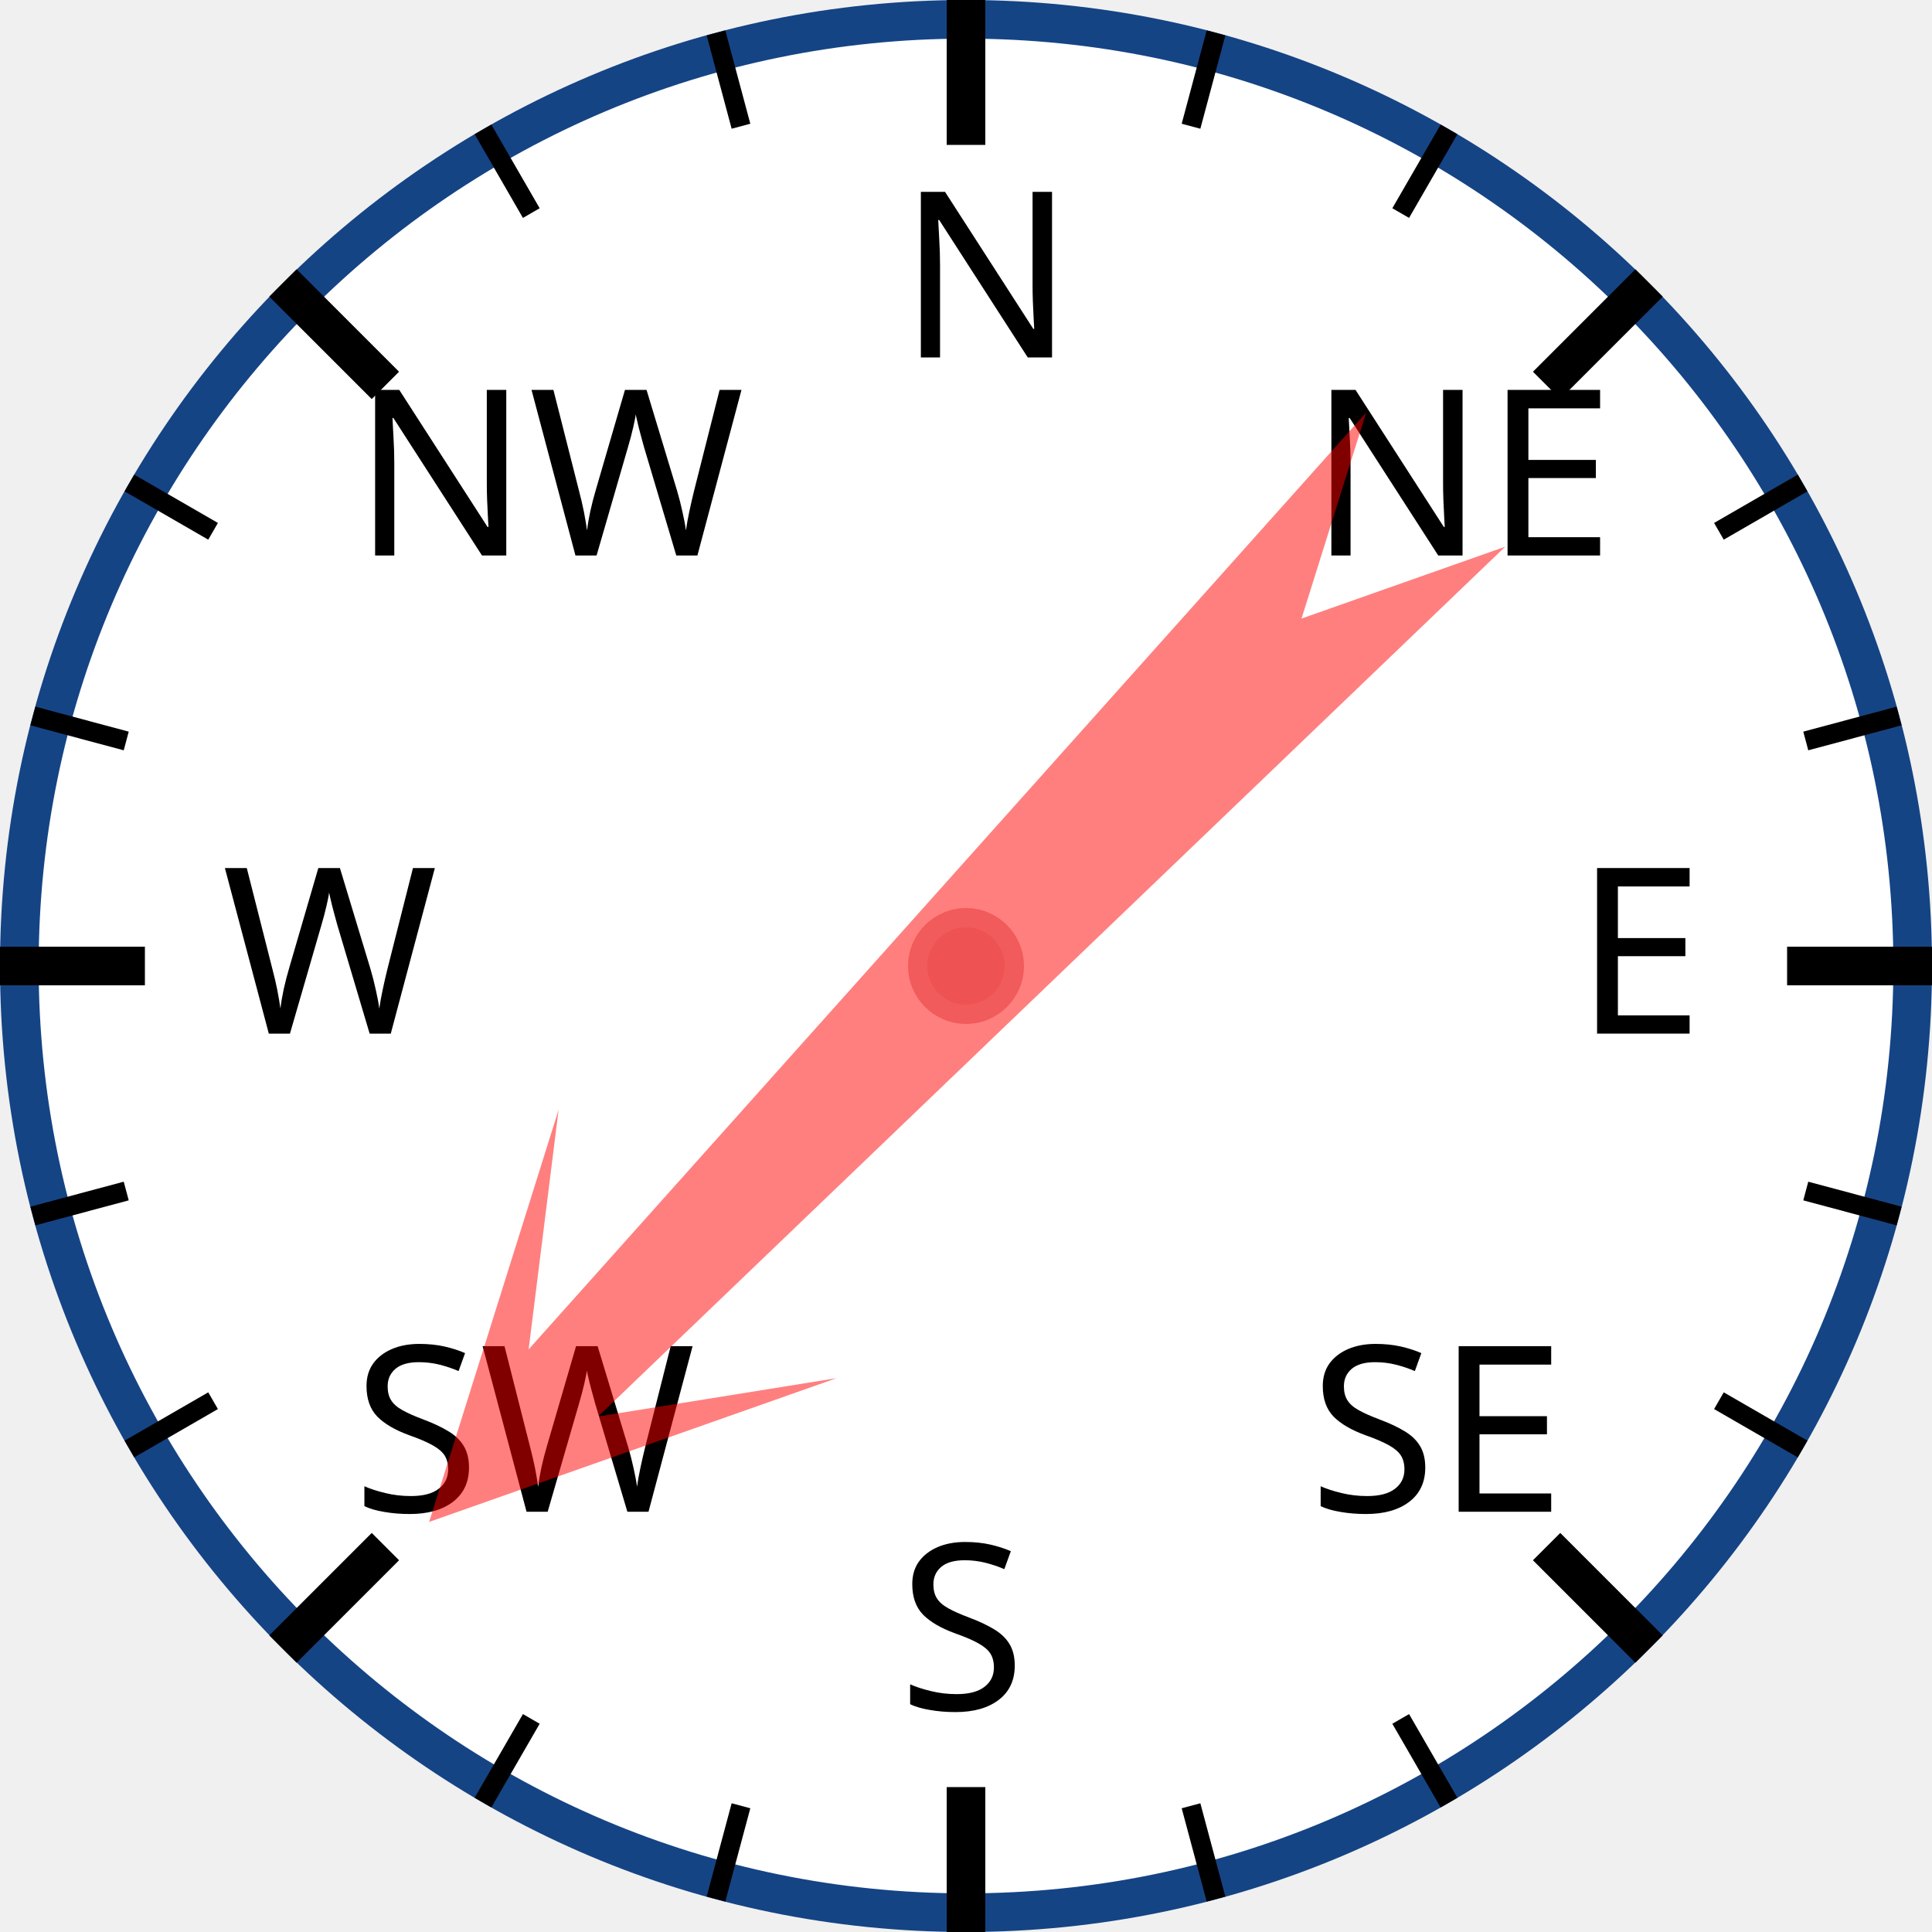
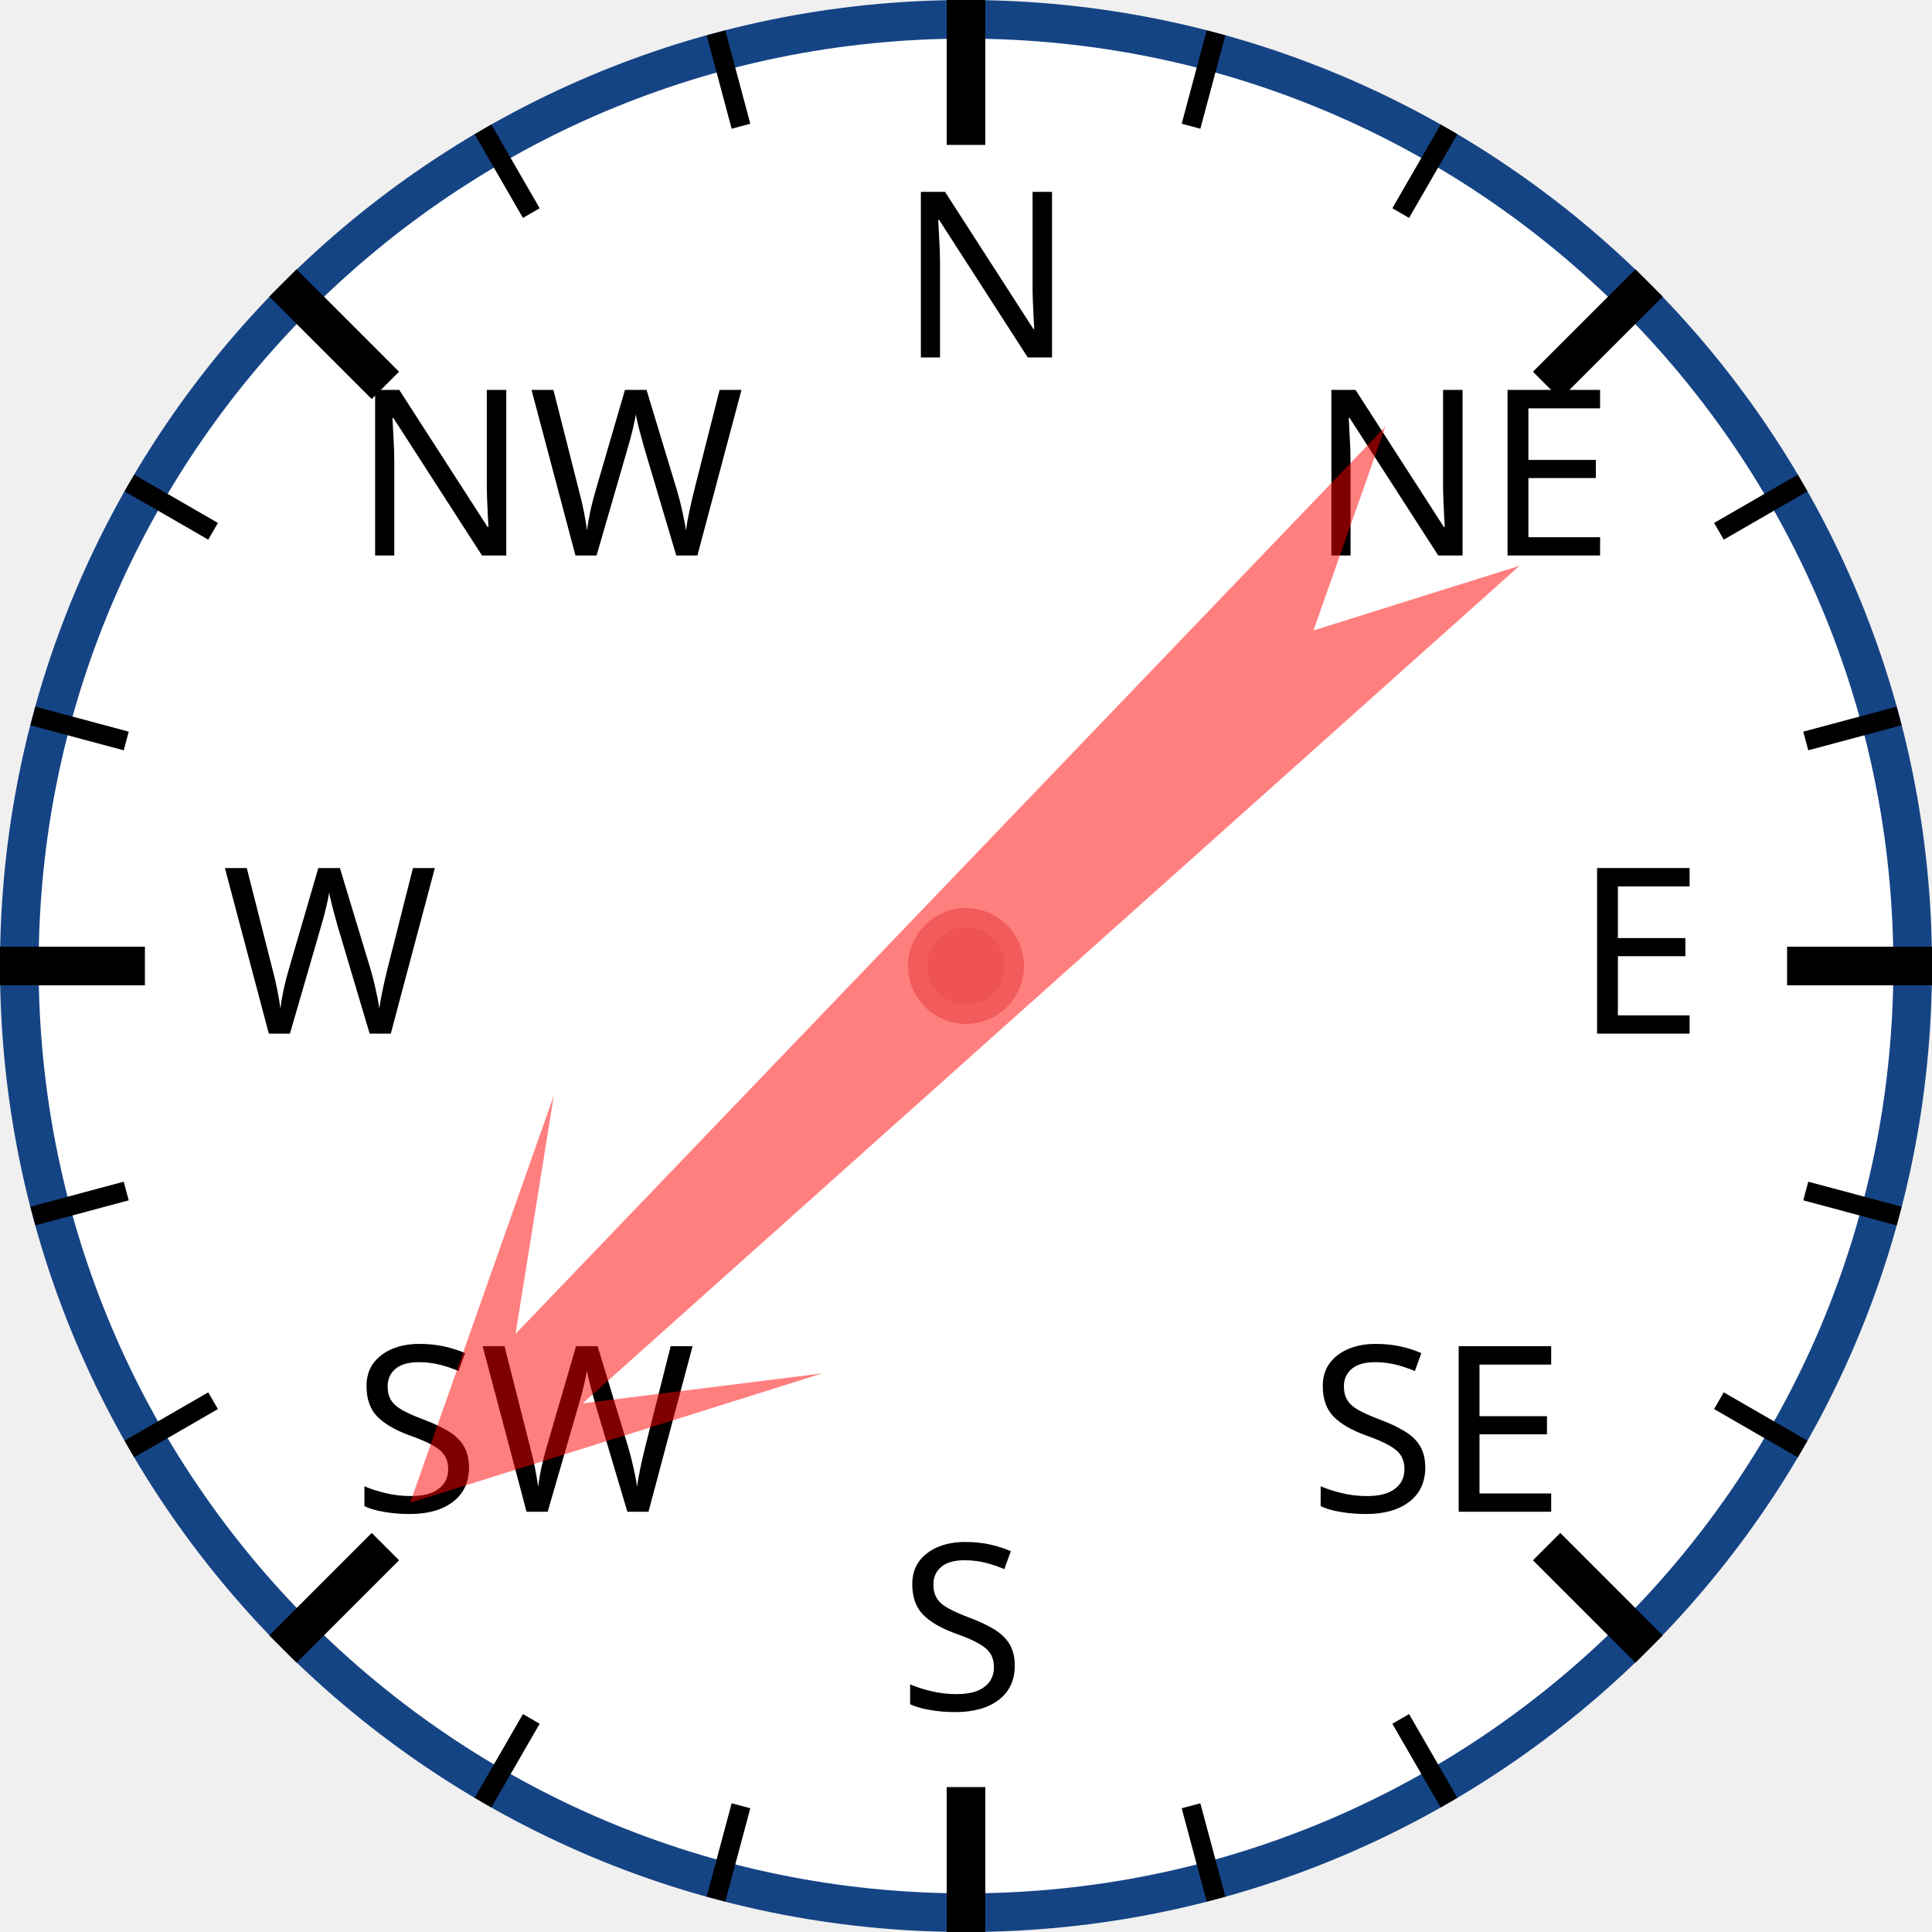
<svg xmlns="http://www.w3.org/2000/svg" width="120px" height="120px" viewBox="0 0 200 200">
  <circle cx="100" cy="100" r="98" style="fill: white; stroke: #154485; stroke-width: 4;" />
  <text x="93.0" y="37.0" style="font-family: sans-serif; font-size: 18pt;">N</text>
  <line x1="100.0" y1="0.0" x2="100.0" y2="15.0" style="stroke: black; stroke-width: 4;" />
  <line x1="74.118" y1="3.407" x2="76.706" y2="13.067" style="stroke: black; stroke-width: 2;" />
  <line x1="50" y1="13.397" x2="55" y2="22.058" style="stroke: black; stroke-width: 2;" />
  <text x="36.503" y="57.503" style="font-family: sans-serif; font-size: 18pt;">NW</text>
  <line x1="29.289" y1="29.289" x2="39.896" y2="39.896" style="stroke: black; stroke-width: 4;" />
  <line x1="13.397" y1="50" x2="22.058" y2="55" style="stroke: black; stroke-width: 2;" />
  <line x1="3.407" y1="74.118" x2="13.067" y2="76.706" style="stroke: black; stroke-width: 2;" />
  <text x="23.0" y="107.0" style="font-family: sans-serif; font-size: 18pt;">W</text>
  <line x1="0.0" y1="100.0" x2="15.0" y2="100.0" style="stroke: black; stroke-width: 4;" />
  <line x1="3.407" y1="125.882" x2="13.067" y2="123.294" style="stroke: black; stroke-width: 2;" />
  <line x1="13.397" y1="150" x2="22.058" y2="145" style="stroke: black; stroke-width: 2;" />
  <text x="36.503" y="156.497" style="font-family: sans-serif; font-size: 18pt;">SW</text>
  <line x1="29.289" y1="170.711" x2="39.896" y2="160.104" style="stroke: black; stroke-width: 4;" />
  <line x1="50" y1="186.603" x2="55" y2="177.942" style="stroke: black; stroke-width: 2;" />
  <line x1="74.118" y1="196.593" x2="76.706" y2="186.933" style="stroke: black; stroke-width: 2;" />
  <text x="93" y="177.0" style="font-family: sans-serif; font-size: 18pt;">S</text>
  <line x1="100" y1="200.0" x2="100" y2="185.0" style="stroke: black; stroke-width: 4;" />
  <line x1="125.882" y1="196.593" x2="123.294" y2="186.933" style="stroke: black; stroke-width: 2;" />
  <line x1="150.0" y1="186.603" x2="145.0" y2="177.942" style="stroke: black; stroke-width: 2;" />
  <text x="135.497" y="156.497" style="font-family: sans-serif; font-size: 18pt;">SE</text>
  <line x1="170.711" y1="170.711" x2="160.104" y2="160.104" style="stroke: black; stroke-width: 4;" />
  <line x1="186.603" y1="150" x2="177.942" y2="145" style="stroke: black; stroke-width: 2;" />
  <line x1="196.593" y1="125.882" x2="186.933" y2="123.294" style="stroke: black; stroke-width: 2;" />
  <text x="163.0" y="107" style="font-family: sans-serif; font-size: 18pt;">E</text>
  <line x1="200.0" y1="100" x2="185.0" y2="100" style="stroke: black; stroke-width: 4;" />
  <line x1="196.593" y1="74.118" x2="186.933" y2="76.706" style="stroke: black; stroke-width: 2;" />
  <line x1="186.603" y1="50" x2="177.942" y2="55" style="stroke: black; stroke-width: 2;" />
  <text x="135.497" y="57.503" style="font-family: sans-serif; font-size: 18pt;">NE</text>
  <line x1="170.711" y1="29.289" x2="160.104" y2="39.896" style="stroke: black; stroke-width: 4;" />
  <line x1="150" y1="13.397" x2="145" y2="22.058" style="stroke: black; stroke-width: 2;" />
  <line x1="125.882" y1="3.407" x2="123.294" y2="13.067" style="stroke: black; stroke-width: 2;" />
-   <polygon points="100 20 120 60 105 40 110 170 100 150 90 170 95 40 80 60" style="fill: red; fill-opacity: 0.5;" transform="rotate(224,100,100)" />
+   <polygon points="100 20 120 60 105 40 110 170 100 150 90 170 95 40 80 60" style="fill: red; fill-opacity: 0.5;" transform="rotate(226,100,100)" />
  <circle cx="100" cy="100" r="5" style="fill: #EE5252; stroke: #F25B5B; stroke-width: 2;" />
</svg>
